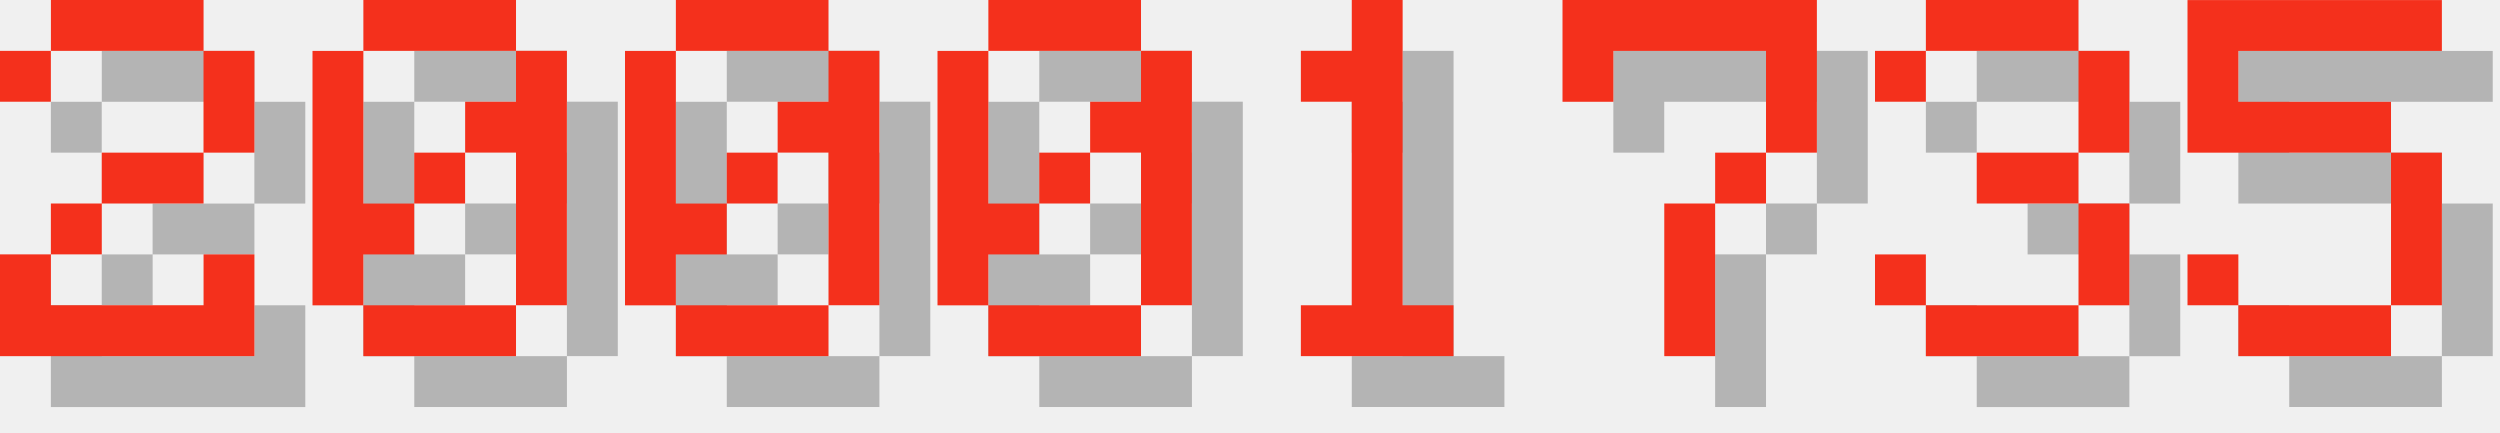
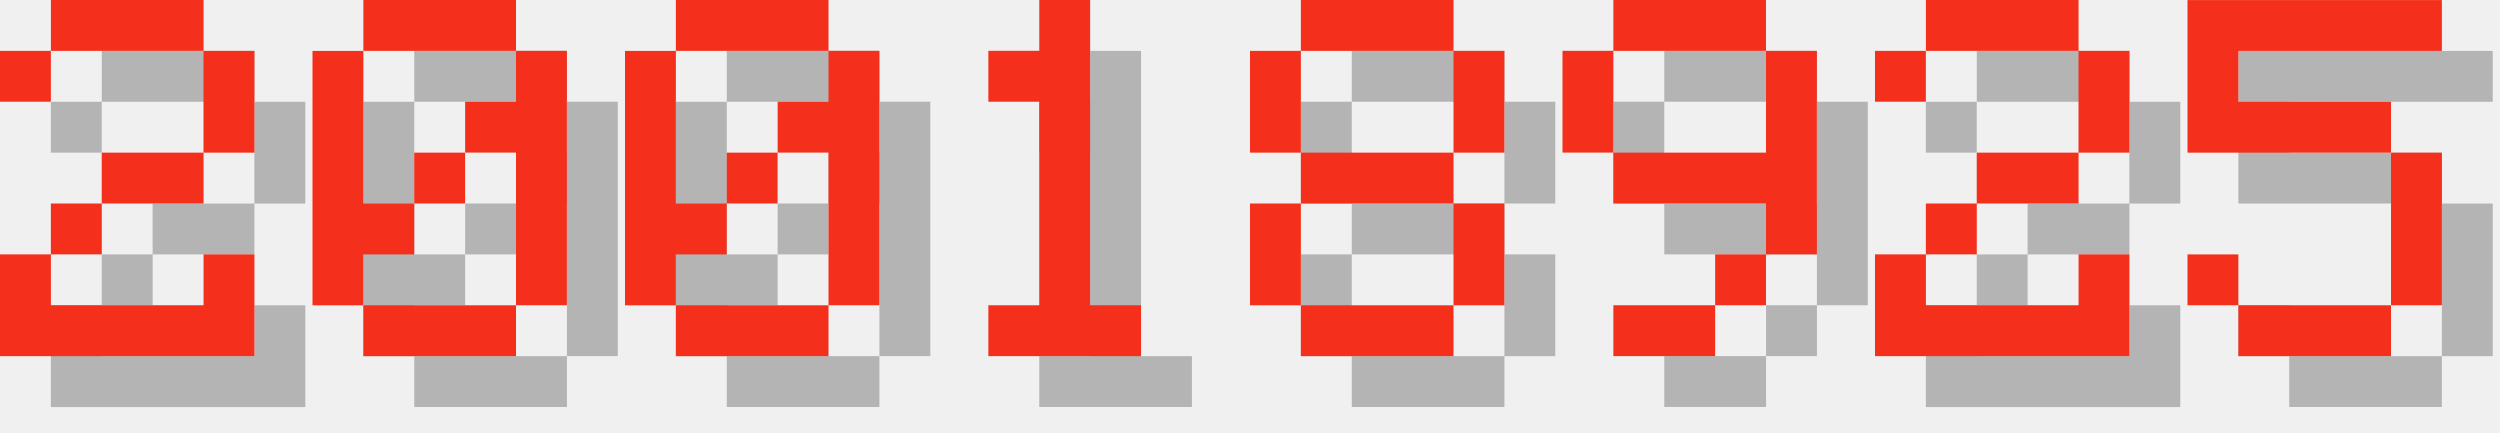
<svg xmlns="http://www.w3.org/2000/svg" version="1.1" width="208.0" height="36">
  <style>
        .text-foreground {
            fill: #F4301C;
        }
        .text-shadow {
            fill: #000000;
            fill-opacity: 0.25;
        }
    </style>
  <g class="digit" id="digit_2" transform="translate(0.0, 0), scale(4)">
    <path id="digit_2_shadow" class="text-shadow" d="m1.058 2.117v1.058h1.058v-1.058h3.175v2.117h-2.117v1.058h-1.058v1.058h-1.058v2.117h5.292v-2.117h-1.058v1.058h-3.175v-1.058h1.058v-1.058h2.117v-1.058h1.058v-2.117h-1.058v-1.058h-3.175v1.058h-1.058z" fill-opacity=".5" style="paint-order:stroke fill markers" />
    <path id="digit_2_fg" class="text-foreground" d="m0 1.058v1.058h1.058v-1.058h3.175v2.117h-2.117v1.058h-1.058v1.058h-1.058v2.117h5.292v-2.117h-1.058v1.058h-3.175v-1.058h1.058v-1.058h2.117v-1.058h1.058v-2.117h-1.058v-1.058h-3.175v1.058h-1.058z" fill="#fff" style="paint-order:stroke fill markers" />
  </g>
  <g class="digit" id="digit_0" transform="translate(26.0, 0), scale(4)">
    <path id="digit_0_shadow" class="text-shadow" d="m2.117 1.058v1.058h3.175v-1.058h-3.175zm3.175 1.058v1.058h-1.058v1.058h1.058v3.175h1.058v-5.292h-1.058zm0 5.292h-3.175v1.058h3.175v-1.058zm-3.175 0v-1.058h1.058v-1.058h-1.058v-3.175h-1.058v5.292h1.058zm1.058-2.117h1.058v-1.058h-1.058v1.058z" fill-opacity=".5" style="paint-order:stroke fill markers" />
    <path id="digit_0_fg" class="text-foreground" d="m1.058 0v1.058h3.175v-1.058h-3.175zm3.175 1.058v1.058h-1.058v1.058h1.058v3.175h1.058v-5.292h-1.058zm0 5.292h-3.175v1.058h3.175v-1.058zm-3.175 0v-1.058h1.058v-1.058h-1.058v-3.175h-1.058v5.292h1.058zm1.058-2.117h1.058v-1.058h-1.058v1.058z" fill="#fff" style="paint-order:stroke fill markers" />
  </g>
  <g class="digit" id="digit_0" transform="translate(52.0, 0), scale(4)">
    <path id="digit_0_shadow" class="text-shadow" d="m2.117 1.058v1.058h3.175v-1.058h-3.175zm3.175 1.058v1.058h-1.058v1.058h1.058v3.175h1.058v-5.292h-1.058zm0 5.292h-3.175v1.058h3.175v-1.058zm-3.175 0v-1.058h1.058v-1.058h-1.058v-3.175h-1.058v5.292h1.058zm1.058-2.117h1.058v-1.058h-1.058v1.058z" fill-opacity=".5" style="paint-order:stroke fill markers" />
    <path id="digit_0_fg" class="text-foreground" d="m1.058 0v1.058h3.175v-1.058h-3.175zm3.175 1.058v1.058h-1.058v1.058h1.058v3.175h1.058v-5.292h-1.058zm0 5.292h-3.175v1.058h3.175v-1.058zm-3.175 0v-1.058h1.058v-1.058h-1.058v-3.175h-1.058v5.292h1.058zm1.058-2.117h1.058v-1.058h-1.058v1.058z" fill="#fff" style="paint-order:stroke fill markers" />
  </g>
-   <g class="digit" id="digit_0" transform="translate(78.0, 0), scale(4)">
-     <path id="digit_0_shadow" class="text-shadow" d="m2.117 1.058v1.058h3.175v-1.058h-3.175zm3.175 1.058v1.058h-1.058v1.058h1.058v3.175h1.058v-5.292h-1.058zm0 5.292h-3.175v1.058h3.175v-1.058zm-3.175 0v-1.058h1.058v-1.058h-1.058v-3.175h-1.058v5.292h1.058zm1.058-2.117h1.058v-1.058h-1.058v1.058z" fill-opacity=".5" style="paint-order:stroke fill markers" />
-     <path id="digit_0_fg" class="text-foreground" d="m1.058 0v1.058h3.175v-1.058h-3.175zm3.175 1.058v1.058h-1.058v1.058h1.058v3.175h1.058v-5.292h-1.058zm0 5.292h-3.175v1.058h3.175v-1.058zm-3.175 0v-1.058h1.058v-1.058h-1.058v-3.175h-1.058v5.292h1.058zm1.058-2.117h1.058v-1.058h-1.058v1.058z" fill="#fff" style="paint-order:stroke fill markers" />
-   </g>
-   <g class="digit" id="digit_1" transform="translate(104.0, 0), scale(4)">
+   <g class="digit" id="digit_1" transform="translate(78.0, 0), scale(4)">
    <path id="digit_1_shadow" class="text-shadow" d="m2.117 2.117v1.058h1.058v4.233h-1.058v1.058h3.175v-1.058h-1.058v-6.35h-1.058v1.058h-1.058z" fill-opacity=".5" style="paint-order:stroke fill markers" />
    <path id="digit_1_fg" class="text-foreground" d="m1.058 1.058v1.058h1.058v4.233h-1.058v1.058h3.175v-1.058h-1.058v-6.35h-1.058v1.058h-1.058z" fill="#fff" style="paint-order:stroke fill markers" />
  </g>
-   <g class="digit" id="digit_7" transform="translate(130.0, 0), scale(4)">
-     <path id="digit_7_shadow" class="text-shadow" d="m1.058 1.058 2e-6 2.117h1.058v-1.058h3.175v1.058l2e-7 1.058h-1.058v1.058h-1.058l4e-7 3.175 1.058 1e-7v-3.175h1.058v-1.058h1.058l5e-7 -1.058v-2.117z" fill-opacity=".5" style="paint-order:stroke fill markers" />
-     <path id="digit_7_fg" class="text-foreground" d="m0 0 2e-6 2.117h1.058v-1.058h3.175v1.058l2e-7 1.058h-1.058v1.058h-1.058l4e-7 3.175 1.058 1e-7v-3.175h1.058v-1.058h1.058l5e-7 -1.058v-2.117z" fill="#fff" style="paint-order:stroke fill markers" />
+   <g class="digit" id="digit_8" transform="translate(104.0, 0), scale(4)">
+     <path id="digit_8_shadow" class="text-shadow" d="m2.117 1.058v1.058h3.175v-1.058h-3.175zm3.175 1.058v2.117h1.058v-2.117h-1.058zm0 2.117h-3.175v1.058h3.175v-1.058zm0 1.058v2.117h1.058v-2.117h-1.058zm0 2.117h-3.175v1.058h3.175v-1.058zm-3.175 0v-2.117h-1.058v2.117h1.058zm0-3.175v-2.117h-1.058v2.117h1.058z" fill-opacity=".5" style="paint-order:stroke fill markers" />
+     <path id="digit_8_fg" class="text-foreground" d="m1.058 0v1.058h3.175v-1.058h-3.175zm3.175 1.058v2.117h1.058v-2.117h-1.058zm0 2.117h-3.175v1.058h3.175v-1.058zm0 1.058v2.117h1.058v-2.117h-1.058zm0 2.117h-3.175v1.058h3.175v-1.058zm-3.175 0v-2.117h-1.058v2.117h1.058zm0-3.175v-2.117h-1.058v2.117h1.058z" fill="#fff" style="paint-order:stroke fill markers" />
  </g>
-   <g class="digit" id="digit_3" transform="translate(156.0, 0), scale(4)">
-     <path id="digit_3_shadow" class="text-shadow" d="m1.058 2.117v1.058h1.058v-1.058h3.175v2.117h-2.117v1.058h2.117v2.117h-3.175v-1.058h-1.058v1.058h1.058v1.058h3.175v-1.058h1.058v-2.117h-1.058v-1.058h1.058v-2.117h-1.058v-1.058h-3.175v1.058h-1.058z" fill-opacity=".5" style="paint-order:stroke fill markers" />
-     <path id="digit_3_fg" class="text-foreground" d="m0 1.058v1.058h1.058v-1.058h3.175v2.117h-2.117v1.058h2.117v2.117h-3.175v-1.058h-1.058v1.058h1.058v1.058h3.175v-1.058h1.058v-2.117h-1.058v-1.058h1.058v-2.117h-1.058v-1.058h-3.175v1.058h-1.058z" fill="#fff" style="paint-order:stroke fill markers" />
+   <g class="digit" id="digit_9" transform="translate(130.0, 0), scale(4)">
+     <path id="digit_9_shadow" class="text-shadow" d="m2.117 1.058v1.058h3.175v-1.058h-3.175zm3.175 1.058v2.117h-3.175v1.058h3.175v1.058h1.058v-4.233h-1.058zm0 4.233h-1.058v1.058h1.058v-1.058zm-1.058 1.058h-2.117v1.058h2.117v-1.058zm-2.117-3.175v-2.117h-1.058v2.117h1.058z" fill-opacity=".5" style="paint-order:stroke fill markers" />
+     <path id="digit_9_fg" class="text-foreground" d="m1.058 0v1.058h3.175v-1.058h-3.175zm3.175 1.058v2.117h-3.175v1.058h3.175v1.058h1.058v-4.233h-1.058zm0 4.233h-1.058v1.058h1.058v-1.058zm-1.058 1.058h-2.117v1.058h2.117v-1.058zm-2.117-3.175v-2.117h-1.058v2.117h1.058z" fill="#fff" style="paint-order:stroke fill markers" />
+   </g>
+   <g class="digit" id="digit_2" transform="translate(156.0, 0), scale(4)">
+     <path id="digit_2_shadow" class="text-shadow" d="m1.058 2.117v1.058h1.058v-1.058h3.175v2.117h-2.117v1.058h-1.058v1.058h-1.058v2.117h5.292v-2.117h-1.058v1.058h-3.175v-1.058h1.058v-1.058h2.117v-1.058h1.058v-2.117h-1.058v-1.058h-3.175v1.058h-1.058z" fill-opacity=".5" style="paint-order:stroke fill markers" />
+     <path id="digit_2_fg" class="text-foreground" d="m0 1.058v1.058h1.058v-1.058h3.175v2.117h-2.117v1.058h-1.058v1.058h-1.058v2.117h5.292v-2.117h-1.058v1.058h-3.175v-1.058h1.058v-1.058h2.117v-1.058h1.058v-2.117h-1.058v-1.058h-3.175v1.058h-1.058z" fill="#fff" style="paint-order:stroke fill markers" />
  </g>
  <g class="digit" id="digit_5" transform="translate(182.0, 0), scale(4)">
    <path id="digit_5_shadow" class="text-shadow" d="m1.058 1.058v3.175h4.233v3.175h-3.175v-1.058h-1.058v1.058h1.058v1.058h3.175v-1.058h1.058v-3.175h-1.058v-1.058h-3.175v-1.058h4.233v-1.058h-5.292z" fill-opacity=".5" style="paint-order:stroke fill markers" />
    <path id="digit_5_fg" class="text-foreground" d="m0 0v3.175h4.233v3.175h-3.175v-1.058h-1.058v1.058h1.058v1.058h3.175v-1.058h1.058v-3.175h-1.058v-1.058h-3.175v-1.058h4.233v-1.058h-5.292z" fill="#fff" style="paint-order:stroke fill markers" />
  </g>
</svg>
